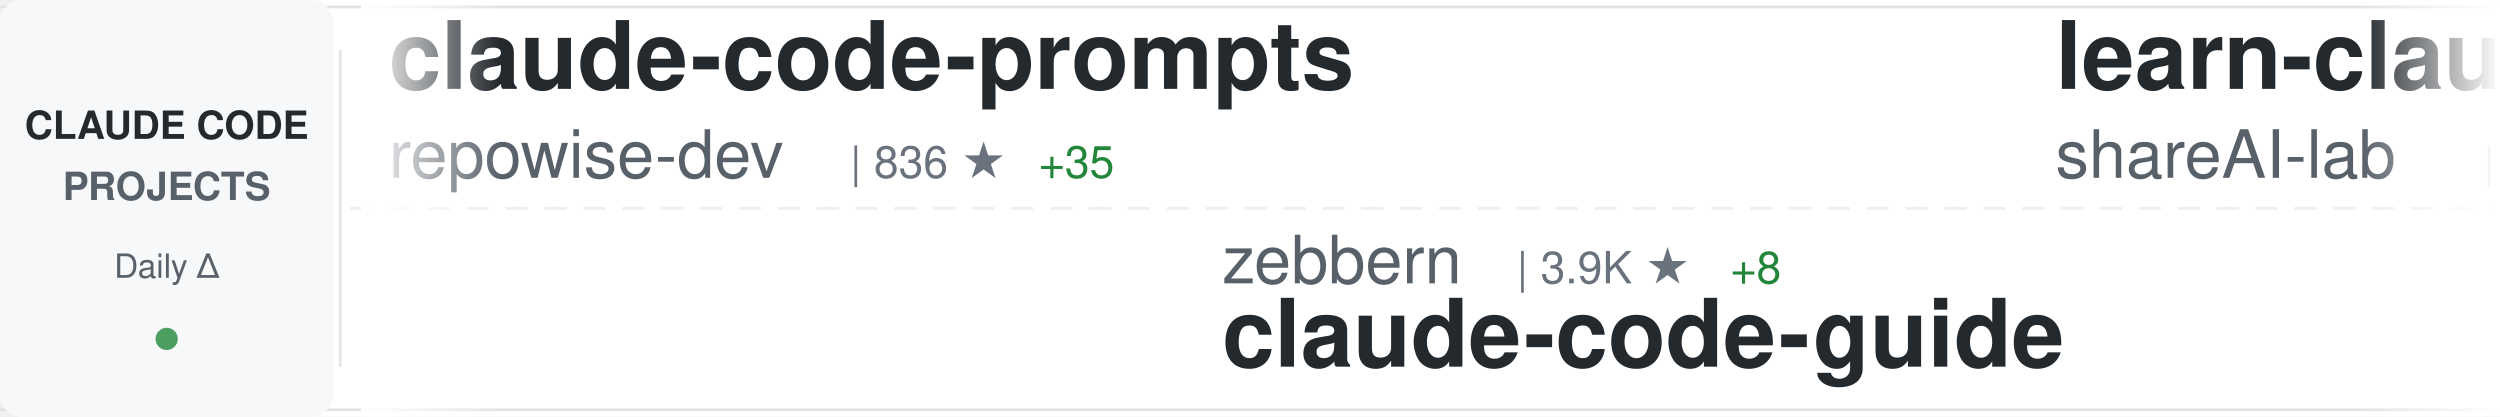
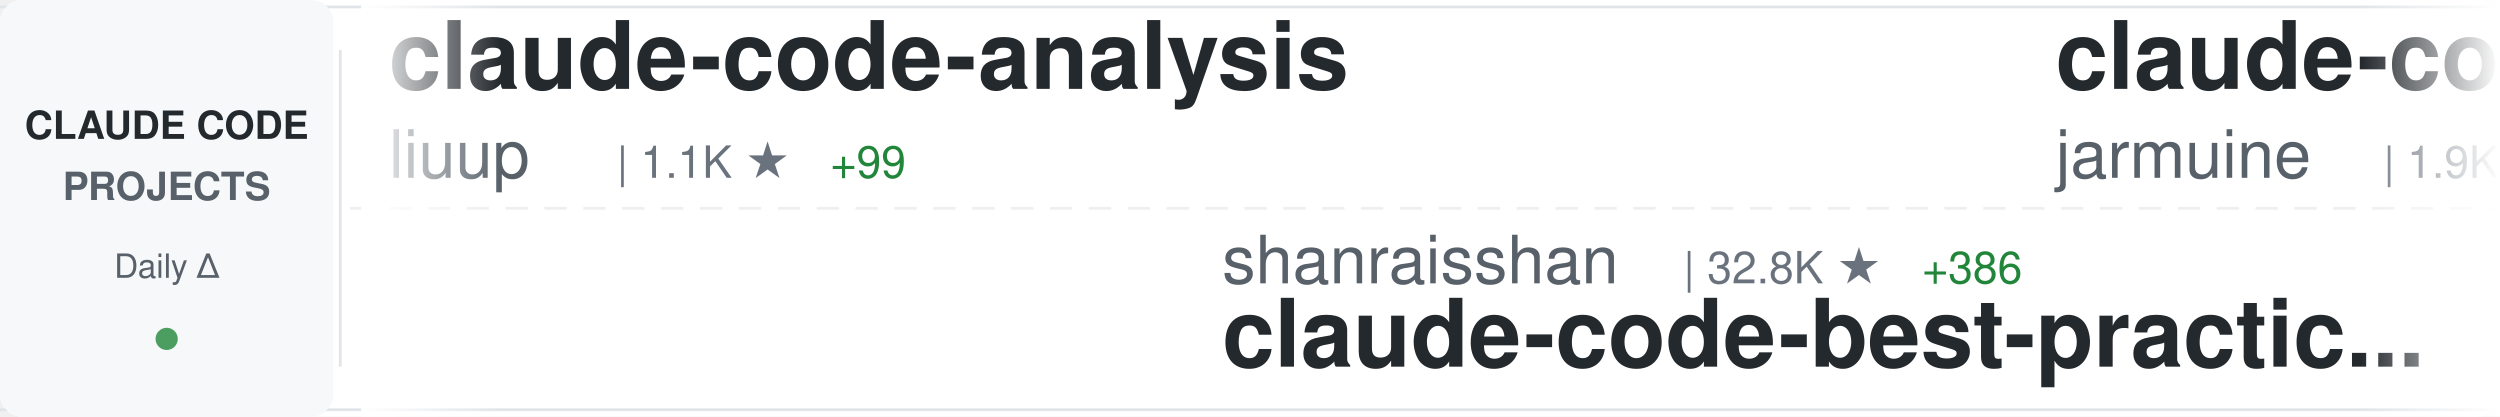
<svg xmlns="http://www.w3.org/2000/svg" width="900" height="150">
  <defs>
    <linearGradient id="awesomeLeftFade" x1="0%" y1="0%" x2="100%" y2="0%">
      <stop offset="0%" style="stop-color:#ffffff;stop-opacity:1" />
      <stop offset="100%" style="stop-color:#ffffff;stop-opacity:0" />
    </linearGradient>
    <linearGradient id="awesomeRightFade" x1="0%" y1="0%" x2="100%" y2="0%">
      <stop offset="0%" style="stop-color:#ffffff;stop-opacity:0" />
      <stop offset="100%" style="stop-color:#ffffff;stop-opacity:1" />
    </linearGradient>
  </defs>
  <rect width="900" height="150" fill="#ffffff" rx="8" />
  <rect x="0" y="2" width="900" height="1" fill="#e1e4e8" />
  <rect x="0" y="147" width="900" height="1" fill="#e1e4e8" />
  <line x1="0" y1="75" x2="900" y2="75" stroke="#e1e4e8" stroke-width="1" stroke-dasharray="8 6" opacity="0.6" />
  <rect x="0" y="0" width="120" height="150" fill="#f6f8fa" rx="8" />
  <text x="60" y="50" font-family="-apple-system, BlinkMacSystemFont, 'Segoe UI', Helvetica, Arial, sans-serif" font-size="14" font-weight="600" fill="#24292e" text-anchor="middle">CLAUDE CODE</text>
  <text x="60" y="72" font-family="-apple-system, BlinkMacSystemFont, 'Segoe UI', Helvetica, Arial, sans-serif" font-size="14" font-weight="600" fill="#586069" text-anchor="middle">PROJECTS</text>
  <text x="60" y="100" font-family="-apple-system, BlinkMacSystemFont, 'Segoe UI', Helvetica, Arial, sans-serif" font-size="12" font-weight="500" fill="#586069" text-anchor="middle">Daily Δ</text>
  <circle cx="60" cy="122" r="4" fill="#22863a" opacity="0.8" />
  <rect x="122" y="18" width="1" height="114" fill="#e1e4e8" />
  <clipPath id="awesomeTickerClip">
    <rect x="130" y="0" width="770" height="150" />
  </clipPath>
  <g clip-path="url(#awesomeTickerClip)">
    <g id="awesomeTickerItems">
      <animateTransform attributeName="transform" attributeType="XML" type="translate" from="0 0" to="-3000 0" dur="54s" repeatCount="indefinite" />
      <g transform="translate(0, 0)">
-         <text x="140" y="32" font-family="-apple-system, BlinkMacSystemFont, 'Segoe UI', Helvetica, Arial, sans-serif" font-size="34" font-weight="600" fill="#24292e">claude-code-prompts</text>
-         <text x="140" y="64" font-family="-apple-system, BlinkMacSystemFont, 'Segoe UI', Helvetica, Arial, sans-serif" font-size="24" font-weight="400" fill="#586069">repowise-dev</text>
-         <text x="306" y="64" font-family="-apple-system, BlinkMacSystemFont, 'Segoe UI', Helvetica, Arial, sans-serif" font-size="16" font-weight="500" fill="#6a737d">| 836 ★</text>
-         <text x="374" y="64" font-family="-apple-system, BlinkMacSystemFont, 'Segoe UI', Helvetica, Arial, sans-serif" font-size="16" font-weight="500" fill="#22863a"> +35</text>
+         <text x="140" y="32" font-family="-apple-system, BlinkMacSystemFont, 'Segoe UI', Helvetica, Arial, sans-serif" font-size="34" font-weight="600" fill="#24292e">claude-code-analysis</text>
+         <text x="140" y="64" font-family="-apple-system, BlinkMacSystemFont, 'Segoe UI', Helvetica, Arial, sans-serif" font-size="24" font-weight="400" fill="#586069">liuup</text>
+         <text x="222" y="64" font-family="-apple-system, BlinkMacSystemFont, 'Segoe UI', Helvetica, Arial, sans-serif" font-size="16" font-weight="500" fill="#6a737d">| 1.1K ★</text>
+         <text x="299" y="64" font-family="-apple-system, BlinkMacSystemFont, 'Segoe UI', Helvetica, Arial, sans-serif" font-size="16" font-weight="500" fill="#22863a"> +99</text>
      </g>
      <g transform="translate(300, 0)">
+         <text x="140" y="102" font-family="-apple-system, BlinkMacSystemFont, 'Segoe UI', Helvetica, Arial, sans-serif" font-size="24" font-weight="400" fill="#586069">shanraisshan</text>
+         <text x="306" y="102" font-family="-apple-system, BlinkMacSystemFont, 'Segoe UI', Helvetica, Arial, sans-serif" font-size="16" font-weight="500" fill="#6a737d">| 32.8K ★</text>
+         <text x="392" y="102" font-family="-apple-system, BlinkMacSystemFont, 'Segoe UI', Helvetica, Arial, sans-serif" font-size="16" font-weight="500" fill="#22863a"> +386</text>
+         <text x="140" y="132" font-family="-apple-system, BlinkMacSystemFont, 'Segoe UI', Helvetica, Arial, sans-serif" font-size="34" font-weight="600" fill="#24292e">claude-code-best-practic...</text>
+       </g>
+       <g transform="translate(600, 0)">
+         <text x="140" y="32" font-family="-apple-system, BlinkMacSystemFont, 'Segoe UI', Helvetica, Arial, sans-serif" font-size="34" font-weight="600" fill="#24292e">claude-code</text>
+         <text x="140" y="64" font-family="-apple-system, BlinkMacSystemFont, 'Segoe UI', Helvetica, Arial, sans-serif" font-size="24" font-weight="400" fill="#586069">jarmuine</text>
+         <text x="258" y="64" font-family="-apple-system, BlinkMacSystemFont, 'Segoe UI', Helvetica, Arial, sans-serif" font-size="16" font-weight="500" fill="#6a737d">| 1.9K ★</text>
+         <text x="335" y="64" font-family="-apple-system, BlinkMacSystemFont, 'Segoe UI', Helvetica, Arial, sans-serif" font-size="16" font-weight="500" fill="#22863a"> +38</text>
+       </g>
+       <g transform="translate(900, 0)">
+         <text x="140" y="102" font-family="-apple-system, BlinkMacSystemFont, 'Segoe UI', Helvetica, Arial, sans-serif" font-size="24" font-weight="400" fill="#586069">lst97</text>
+         <text x="222" y="102" font-family="-apple-system, BlinkMacSystemFont, 'Segoe UI', Helvetica, Arial, sans-serif" font-size="16" font-weight="500" fill="#6a737d">| 1.5K ★</text>
+         <text x="299" y="102" font-family="-apple-system, BlinkMacSystemFont, 'Segoe UI', Helvetica, Arial, sans-serif" font-size="16" font-weight="500" fill="#22863a"> +3</text>
+         <text x="140" y="132" font-family="-apple-system, BlinkMacSystemFont, 'Segoe UI', Helvetica, Arial, sans-serif" font-size="34" font-weight="600" fill="#24292e">claude-code-sub-agents</text>
+       </g>
+       <g transform="translate(1200, 0)">
+         <text x="140" y="32" font-family="-apple-system, BlinkMacSystemFont, 'Segoe UI', Helvetica, Arial, sans-serif" font-size="34" font-weight="600" fill="#24292e">claude-code-router</text>
+         <text x="140" y="64" font-family="-apple-system, BlinkMacSystemFont, 'Segoe UI', Helvetica, Arial, sans-serif" font-size="24" font-weight="400" fill="#586069">musistudio</text>
+         <text x="282" y="64" font-family="-apple-system, BlinkMacSystemFont, 'Segoe UI', Helvetica, Arial, sans-serif" font-size="16" font-weight="500" fill="#6a737d">| 31.7K ★</text>
+         <text x="368" y="64" font-family="-apple-system, BlinkMacSystemFont, 'Segoe UI', Helvetica, Arial, sans-serif" font-size="16" font-weight="500" fill="#22863a"> +83</text>
+       </g>
+       <g transform="translate(1500, 0)">
+         <text x="140" y="102" font-family="-apple-system, BlinkMacSystemFont, 'Segoe UI', Helvetica, Arial, sans-serif" font-size="24" font-weight="400" fill="#586069">KimYx0207</text>
+         <text x="270" y="102" font-family="-apple-system, BlinkMacSystemFont, 'Segoe UI', Helvetica, Arial, sans-serif" font-size="16" font-weight="500" fill="#6a737d">| 3.1K ★</text>
+         <text x="347" y="102" font-family="-apple-system, BlinkMacSystemFont, 'Segoe UI', Helvetica, Arial, sans-serif" font-size="16" font-weight="500" fill="#22863a"> +58</text>
+         <text x="140" y="132" font-family="-apple-system, BlinkMacSystemFont, 'Segoe UI', Helvetica, Arial, sans-serif" font-size="34" font-weight="600" fill="#24292e">Claude-Code-x-OpenClaw-G...</text>
+       </g>
+       <g transform="translate(1800, 0)">
+         <text x="140" y="32" font-family="-apple-system, BlinkMacSystemFont, 'Segoe UI', Helvetica, Arial, sans-serif" font-size="34" font-weight="600" fill="#24292e">claude-code-action</text>
+         <text x="140" y="64" font-family="-apple-system, BlinkMacSystemFont, 'Segoe UI', Helvetica, Arial, sans-serif" font-size="24" font-weight="400" fill="#586069">anthropics</text>
+         <text x="282" y="64" font-family="-apple-system, BlinkMacSystemFont, 'Segoe UI', Helvetica, Arial, sans-serif" font-size="16" font-weight="500" fill="#6a737d">| 6.9K ★</text>
+         <text x="359" y="64" font-family="-apple-system, BlinkMacSystemFont, 'Segoe UI', Helvetica, Arial, sans-serif" font-size="16" font-weight="500" fill="#22863a"> +24</text>
+       </g>
+       <g transform="translate(2100, 0)">
+         <text x="140" y="102" font-family="-apple-system, BlinkMacSystemFont, 'Segoe UI', Helvetica, Arial, sans-serif" font-size="24" font-weight="400" fill="#586069">RishabhK103</text>
+         <text x="294" y="102" font-family="-apple-system, BlinkMacSystemFont, 'Segoe UI', Helvetica, Arial, sans-serif" font-size="16" font-weight="500" fill="#6a737d">| 51 ★</text>
+         <text x="353" y="102" font-family="-apple-system, BlinkMacSystemFont, 'Segoe UI', Helvetica, Arial, sans-serif" font-size="16" font-weight="500" fill="#22863a"> +2</text>
+         <text x="140" y="132" font-family="-apple-system, BlinkMacSystemFont, 'Segoe UI', Helvetica, Arial, sans-serif" font-size="34" font-weight="600" fill="#24292e">claude-code</text>
+       </g>
+       <g transform="translate(2400, 0)">
+         <text x="140" y="32" font-family="-apple-system, BlinkMacSystemFont, 'Segoe UI', Helvetica, Arial, sans-serif" font-size="34" font-weight="600" fill="#24292e">claude-code-base-action</text>
+         <text x="140" y="64" font-family="-apple-system, BlinkMacSystemFont, 'Segoe UI', Helvetica, Arial, sans-serif" font-size="24" font-weight="400" fill="#586069">anthropics</text>
+         <text x="282" y="64" font-family="-apple-system, BlinkMacSystemFont, 'Segoe UI', Helvetica, Arial, sans-serif" font-size="16" font-weight="500" fill="#6a737d">| 786 ★</text>
+         <text x="350" y="64" font-family="-apple-system, BlinkMacSystemFont, 'Segoe UI', Helvetica, Arial, sans-serif" font-size="16" font-weight="500" fill="#22863a"> +1</text>
+       </g>
+       <g transform="translate(2700, 0)">
        <text x="140" y="102" font-family="-apple-system, BlinkMacSystemFont, 'Segoe UI', Helvetica, Arial, sans-serif" font-size="24" font-weight="400" fill="#586069">zebbern</text>
        <text x="246" y="102" font-family="-apple-system, BlinkMacSystemFont, 'Segoe UI', Helvetica, Arial, sans-serif" font-size="16" font-weight="500" fill="#6a737d">| 3.9K ★</text>
-         <text x="323" y="102" font-family="-apple-system, BlinkMacSystemFont, 'Segoe UI', Helvetica, Arial, sans-serif" font-size="16" font-weight="500" fill="#22863a"> +8</text>
+         <text x="323" y="102" font-family="-apple-system, BlinkMacSystemFont, 'Segoe UI', Helvetica, Arial, sans-serif" font-size="16" font-weight="500" fill="#22863a"> +7</text>
        <text x="140" y="132" font-family="-apple-system, BlinkMacSystemFont, 'Segoe UI', Helvetica, Arial, sans-serif" font-size="34" font-weight="600" fill="#24292e">claude-code-guide</text>
      </g>
-       <g transform="translate(600, 0)">
-         <text x="140" y="32" font-family="-apple-system, BlinkMacSystemFont, 'Segoe UI', Helvetica, Arial, sans-serif" font-size="34" font-weight="600" fill="#24292e">learn-claude-code</text>
-         <text x="140" y="64" font-family="-apple-system, BlinkMacSystemFont, 'Segoe UI', Helvetica, Arial, sans-serif" font-size="24" font-weight="400" fill="#586069">shareAI-lab</text>
-         <text x="294" y="64" font-family="-apple-system, BlinkMacSystemFont, 'Segoe UI', Helvetica, Arial, sans-serif" font-size="16" font-weight="500" fill="#6a737d">| 49.6K ★</text>
-         <text x="380" y="64" font-family="-apple-system, BlinkMacSystemFont, 'Segoe UI', Helvetica, Arial, sans-serif" font-size="16" font-weight="500" fill="#22863a"> +589</text>
-       </g>
-       <g transform="translate(900, 0)">
-         <text x="140" y="102" font-family="-apple-system, BlinkMacSystemFont, 'Segoe UI', Helvetica, Arial, sans-serif" font-size="24" font-weight="400" fill="#586069">lintsinghua</text>
-         <text x="294" y="102" font-family="-apple-system, BlinkMacSystemFont, 'Segoe UI', Helvetica, Arial, sans-serif" font-size="16" font-weight="500" fill="#6a737d">| 2.3K ★</text>
-         <text x="371" y="102" font-family="-apple-system, BlinkMacSystemFont, 'Segoe UI', Helvetica, Arial, sans-serif" font-size="16" font-weight="500" fill="#22863a"> +159</text>
-         <text x="140" y="132" font-family="-apple-system, BlinkMacSystemFont, 'Segoe UI', Helvetica, Arial, sans-serif" font-size="34" font-weight="600" fill="#24292e">claude-code-book</text>
-       </g>
-       <g transform="translate(1200, 0)">
-         <text x="140" y="32" font-family="-apple-system, BlinkMacSystemFont, 'Segoe UI', Helvetica, Arial, sans-serif" font-size="34" font-weight="600" fill="#24292e">claude-coder</text>
-         <text x="140" y="64" font-family="-apple-system, BlinkMacSystemFont, 'Segoe UI', Helvetica, Arial, sans-serif" font-size="24" font-weight="400" fill="#586069">kodu-ai</text>
-         <text x="246" y="64" font-family="-apple-system, BlinkMacSystemFont, 'Segoe UI', Helvetica, Arial, sans-serif" font-size="16" font-weight="500" fill="#6a737d">| 5.3K ★</text>
-       </g>
-       <g transform="translate(1500, 0)">
-         <text x="140" y="102" font-family="-apple-system, BlinkMacSystemFont, 'Segoe UI', Helvetica, Arial, sans-serif" font-size="24" font-weight="400" fill="#586069">fazxes</text>
-         <text x="234" y="102" font-family="-apple-system, BlinkMacSystemFont, 'Segoe UI', Helvetica, Arial, sans-serif" font-size="16" font-weight="500" fill="#6a737d">| 195 ★</text>
-         <text x="302" y="102" font-family="-apple-system, BlinkMacSystemFont, 'Segoe UI', Helvetica, Arial, sans-serif" font-size="16" font-weight="500" fill="#22863a"> +4</text>
-         <text x="140" y="132" font-family="-apple-system, BlinkMacSystemFont, 'Segoe UI', Helvetica, Arial, sans-serif" font-size="34" font-weight="600" fill="#24292e">Claude-code</text>
-       </g>
-       <g transform="translate(1800, 0)">
-         <text x="140" y="32" font-family="-apple-system, BlinkMacSystemFont, 'Segoe UI', Helvetica, Arial, sans-serif" font-size="34" font-weight="600" fill="#24292e">claude-code-my-workflow</text>
-         <text x="140" y="64" font-family="-apple-system, BlinkMacSystemFont, 'Segoe UI', Helvetica, Arial, sans-serif" font-size="24" font-weight="400" fill="#586069">pedrohcgs</text>
-         <text x="270" y="64" font-family="-apple-system, BlinkMacSystemFont, 'Segoe UI', Helvetica, Arial, sans-serif" font-size="16" font-weight="500" fill="#6a737d">| 854 ★</text>
-         <text x="338" y="64" font-family="-apple-system, BlinkMacSystemFont, 'Segoe UI', Helvetica, Arial, sans-serif" font-size="16" font-weight="500" fill="#22863a"> +4</text>
-       </g>
-       <g transform="translate(2100, 0)">
-         <text x="140" y="102" font-family="-apple-system, BlinkMacSystemFont, 'Segoe UI', Helvetica, Arial, sans-serif" font-size="24" font-weight="400" fill="#586069">KimYx0207</text>
-         <text x="270" y="102" font-family="-apple-system, BlinkMacSystemFont, 'Segoe UI', Helvetica, Arial, sans-serif" font-size="16" font-weight="500" fill="#6a737d">| 3.1K ★</text>
-         <text x="347" y="102" font-family="-apple-system, BlinkMacSystemFont, 'Segoe UI', Helvetica, Arial, sans-serif" font-size="16" font-weight="500" fill="#22863a"> +54</text>
-         <text x="140" y="132" font-family="-apple-system, BlinkMacSystemFont, 'Segoe UI', Helvetica, Arial, sans-serif" font-size="34" font-weight="600" fill="#24292e">Claude-Code-x-OpenClaw-G...</text>
-       </g>
-       <g transform="translate(2400, 0)">
-         <text x="140" y="32" font-family="-apple-system, BlinkMacSystemFont, 'Segoe UI', Helvetica, Arial, sans-serif" font-size="34" font-weight="600" fill="#24292e">claude-code-proxy</text>
-         <text x="140" y="64" font-family="-apple-system, BlinkMacSystemFont, 'Segoe UI', Helvetica, Arial, sans-serif" font-size="24" font-weight="400" fill="#586069">fuergaosi233</text>
-         <text x="306" y="64" font-family="-apple-system, BlinkMacSystemFont, 'Segoe UI', Helvetica, Arial, sans-serif" font-size="16" font-weight="500" fill="#6a737d">| 2.4K ★</text>
-         <text x="383" y="64" font-family="-apple-system, BlinkMacSystemFont, 'Segoe UI', Helvetica, Arial, sans-serif" font-size="16" font-weight="500" fill="#22863a"> +11</text>
-       </g>
-       <g transform="translate(2700, 0)">
-         <text x="140" y="102" font-family="-apple-system, BlinkMacSystemFont, 'Segoe UI', Helvetica, Arial, sans-serif" font-size="24" font-weight="400" fill="#586069">luyao618</text>
-         <text x="258" y="102" font-family="-apple-system, BlinkMacSystemFont, 'Segoe UI', Helvetica, Arial, sans-serif" font-size="16" font-weight="500" fill="#6a737d">| 1.0K ★</text>
-         <text x="335" y="102" font-family="-apple-system, BlinkMacSystemFont, 'Segoe UI', Helvetica, Arial, sans-serif" font-size="16" font-weight="500" fill="#22863a"> +57</text>
-         <text x="140" y="132" font-family="-apple-system, BlinkMacSystemFont, 'Segoe UI', Helvetica, Arial, sans-serif" font-size="34" font-weight="600" fill="#24292e">Claude-Code-Source-Study</text>
-       </g>
      <g transform="translate(3000, 0)">
-         <text x="140" y="32" font-family="-apple-system, BlinkMacSystemFont, 'Segoe UI', Helvetica, Arial, sans-serif" font-size="34" font-weight="600" fill="#24292e">claude-code-prompts</text>
-         <text x="140" y="64" font-family="-apple-system, BlinkMacSystemFont, 'Segoe UI', Helvetica, Arial, sans-serif" font-size="24" font-weight="400" fill="#586069">repowise-dev</text>
-         <text x="306" y="64" font-family="-apple-system, BlinkMacSystemFont, 'Segoe UI', Helvetica, Arial, sans-serif" font-size="16" font-weight="500" fill="#6a737d">| 836 ★</text>
-         <text x="374" y="64" font-family="-apple-system, BlinkMacSystemFont, 'Segoe UI', Helvetica, Arial, sans-serif" font-size="16" font-weight="500" fill="#22863a"> +35</text>
+         <text x="140" y="32" font-family="-apple-system, BlinkMacSystemFont, 'Segoe UI', Helvetica, Arial, sans-serif" font-size="34" font-weight="600" fill="#24292e">claude-code-analysis</text>
+         <text x="140" y="64" font-family="-apple-system, BlinkMacSystemFont, 'Segoe UI', Helvetica, Arial, sans-serif" font-size="24" font-weight="400" fill="#586069">liuup</text>
+         <text x="222" y="64" font-family="-apple-system, BlinkMacSystemFont, 'Segoe UI', Helvetica, Arial, sans-serif" font-size="16" font-weight="500" fill="#6a737d">| 1.1K ★</text>
+         <text x="299" y="64" font-family="-apple-system, BlinkMacSystemFont, 'Segoe UI', Helvetica, Arial, sans-serif" font-size="16" font-weight="500" fill="#22863a"> +99</text>
      </g>
      <g transform="translate(3300, 0)">
-         <text x="140" y="102" font-family="-apple-system, BlinkMacSystemFont, 'Segoe UI', Helvetica, Arial, sans-serif" font-size="24" font-weight="400" fill="#586069">zebbern</text>
-         <text x="246" y="102" font-family="-apple-system, BlinkMacSystemFont, 'Segoe UI', Helvetica, Arial, sans-serif" font-size="16" font-weight="500" fill="#6a737d">| 3.9K ★</text>
-         <text x="323" y="102" font-family="-apple-system, BlinkMacSystemFont, 'Segoe UI', Helvetica, Arial, sans-serif" font-size="16" font-weight="500" fill="#22863a"> +8</text>
-         <text x="140" y="132" font-family="-apple-system, BlinkMacSystemFont, 'Segoe UI', Helvetica, Arial, sans-serif" font-size="34" font-weight="600" fill="#24292e">claude-code-guide</text>
+         <text x="140" y="102" font-family="-apple-system, BlinkMacSystemFont, 'Segoe UI', Helvetica, Arial, sans-serif" font-size="24" font-weight="400" fill="#586069">shanraisshan</text>
+         <text x="306" y="102" font-family="-apple-system, BlinkMacSystemFont, 'Segoe UI', Helvetica, Arial, sans-serif" font-size="16" font-weight="500" fill="#6a737d">| 32.8K ★</text>
+         <text x="392" y="102" font-family="-apple-system, BlinkMacSystemFont, 'Segoe UI', Helvetica, Arial, sans-serif" font-size="16" font-weight="500" fill="#22863a"> +386</text>
+         <text x="140" y="132" font-family="-apple-system, BlinkMacSystemFont, 'Segoe UI', Helvetica, Arial, sans-serif" font-size="34" font-weight="600" fill="#24292e">claude-code-best-practic...</text>
      </g>
      <g transform="translate(3600, 0)">
-         <text x="140" y="32" font-family="-apple-system, BlinkMacSystemFont, 'Segoe UI', Helvetica, Arial, sans-serif" font-size="34" font-weight="600" fill="#24292e">learn-claude-code</text>
-         <text x="140" y="64" font-family="-apple-system, BlinkMacSystemFont, 'Segoe UI', Helvetica, Arial, sans-serif" font-size="24" font-weight="400" fill="#586069">shareAI-lab</text>
-         <text x="294" y="64" font-family="-apple-system, BlinkMacSystemFont, 'Segoe UI', Helvetica, Arial, sans-serif" font-size="16" font-weight="500" fill="#6a737d">| 49.6K ★</text>
-         <text x="380" y="64" font-family="-apple-system, BlinkMacSystemFont, 'Segoe UI', Helvetica, Arial, sans-serif" font-size="16" font-weight="500" fill="#22863a"> +589</text>
+         <text x="140" y="32" font-family="-apple-system, BlinkMacSystemFont, 'Segoe UI', Helvetica, Arial, sans-serif" font-size="34" font-weight="600" fill="#24292e">claude-code</text>
+         <text x="140" y="64" font-family="-apple-system, BlinkMacSystemFont, 'Segoe UI', Helvetica, Arial, sans-serif" font-size="24" font-weight="400" fill="#586069">jarmuine</text>
+         <text x="258" y="64" font-family="-apple-system, BlinkMacSystemFont, 'Segoe UI', Helvetica, Arial, sans-serif" font-size="16" font-weight="500" fill="#6a737d">| 1.9K ★</text>
+         <text x="335" y="64" font-family="-apple-system, BlinkMacSystemFont, 'Segoe UI', Helvetica, Arial, sans-serif" font-size="16" font-weight="500" fill="#22863a"> +38</text>
      </g>
      <g transform="translate(3900, 0)">
-         <text x="140" y="102" font-family="-apple-system, BlinkMacSystemFont, 'Segoe UI', Helvetica, Arial, sans-serif" font-size="24" font-weight="400" fill="#586069">lintsinghua</text>
-         <text x="294" y="102" font-family="-apple-system, BlinkMacSystemFont, 'Segoe UI', Helvetica, Arial, sans-serif" font-size="16" font-weight="500" fill="#6a737d">| 2.3K ★</text>
-         <text x="371" y="102" font-family="-apple-system, BlinkMacSystemFont, 'Segoe UI', Helvetica, Arial, sans-serif" font-size="16" font-weight="500" fill="#22863a"> +159</text>
-         <text x="140" y="132" font-family="-apple-system, BlinkMacSystemFont, 'Segoe UI', Helvetica, Arial, sans-serif" font-size="34" font-weight="600" fill="#24292e">claude-code-book</text>
+         <text x="140" y="102" font-family="-apple-system, BlinkMacSystemFont, 'Segoe UI', Helvetica, Arial, sans-serif" font-size="24" font-weight="400" fill="#586069">lst97</text>
+         <text x="222" y="102" font-family="-apple-system, BlinkMacSystemFont, 'Segoe UI', Helvetica, Arial, sans-serif" font-size="16" font-weight="500" fill="#6a737d">| 1.5K ★</text>
+         <text x="299" y="102" font-family="-apple-system, BlinkMacSystemFont, 'Segoe UI', Helvetica, Arial, sans-serif" font-size="16" font-weight="500" fill="#22863a"> +3</text>
+         <text x="140" y="132" font-family="-apple-system, BlinkMacSystemFont, 'Segoe UI', Helvetica, Arial, sans-serif" font-size="34" font-weight="600" fill="#24292e">claude-code-sub-agents</text>
      </g>
    </g>
  </g>
  <rect x="130" y="0" width="50" height="150" fill="url(#awesomeLeftFade)" />
  <rect x="850" y="0" width="50" height="150" fill="url(#awesomeRightFade)" />
</svg>
